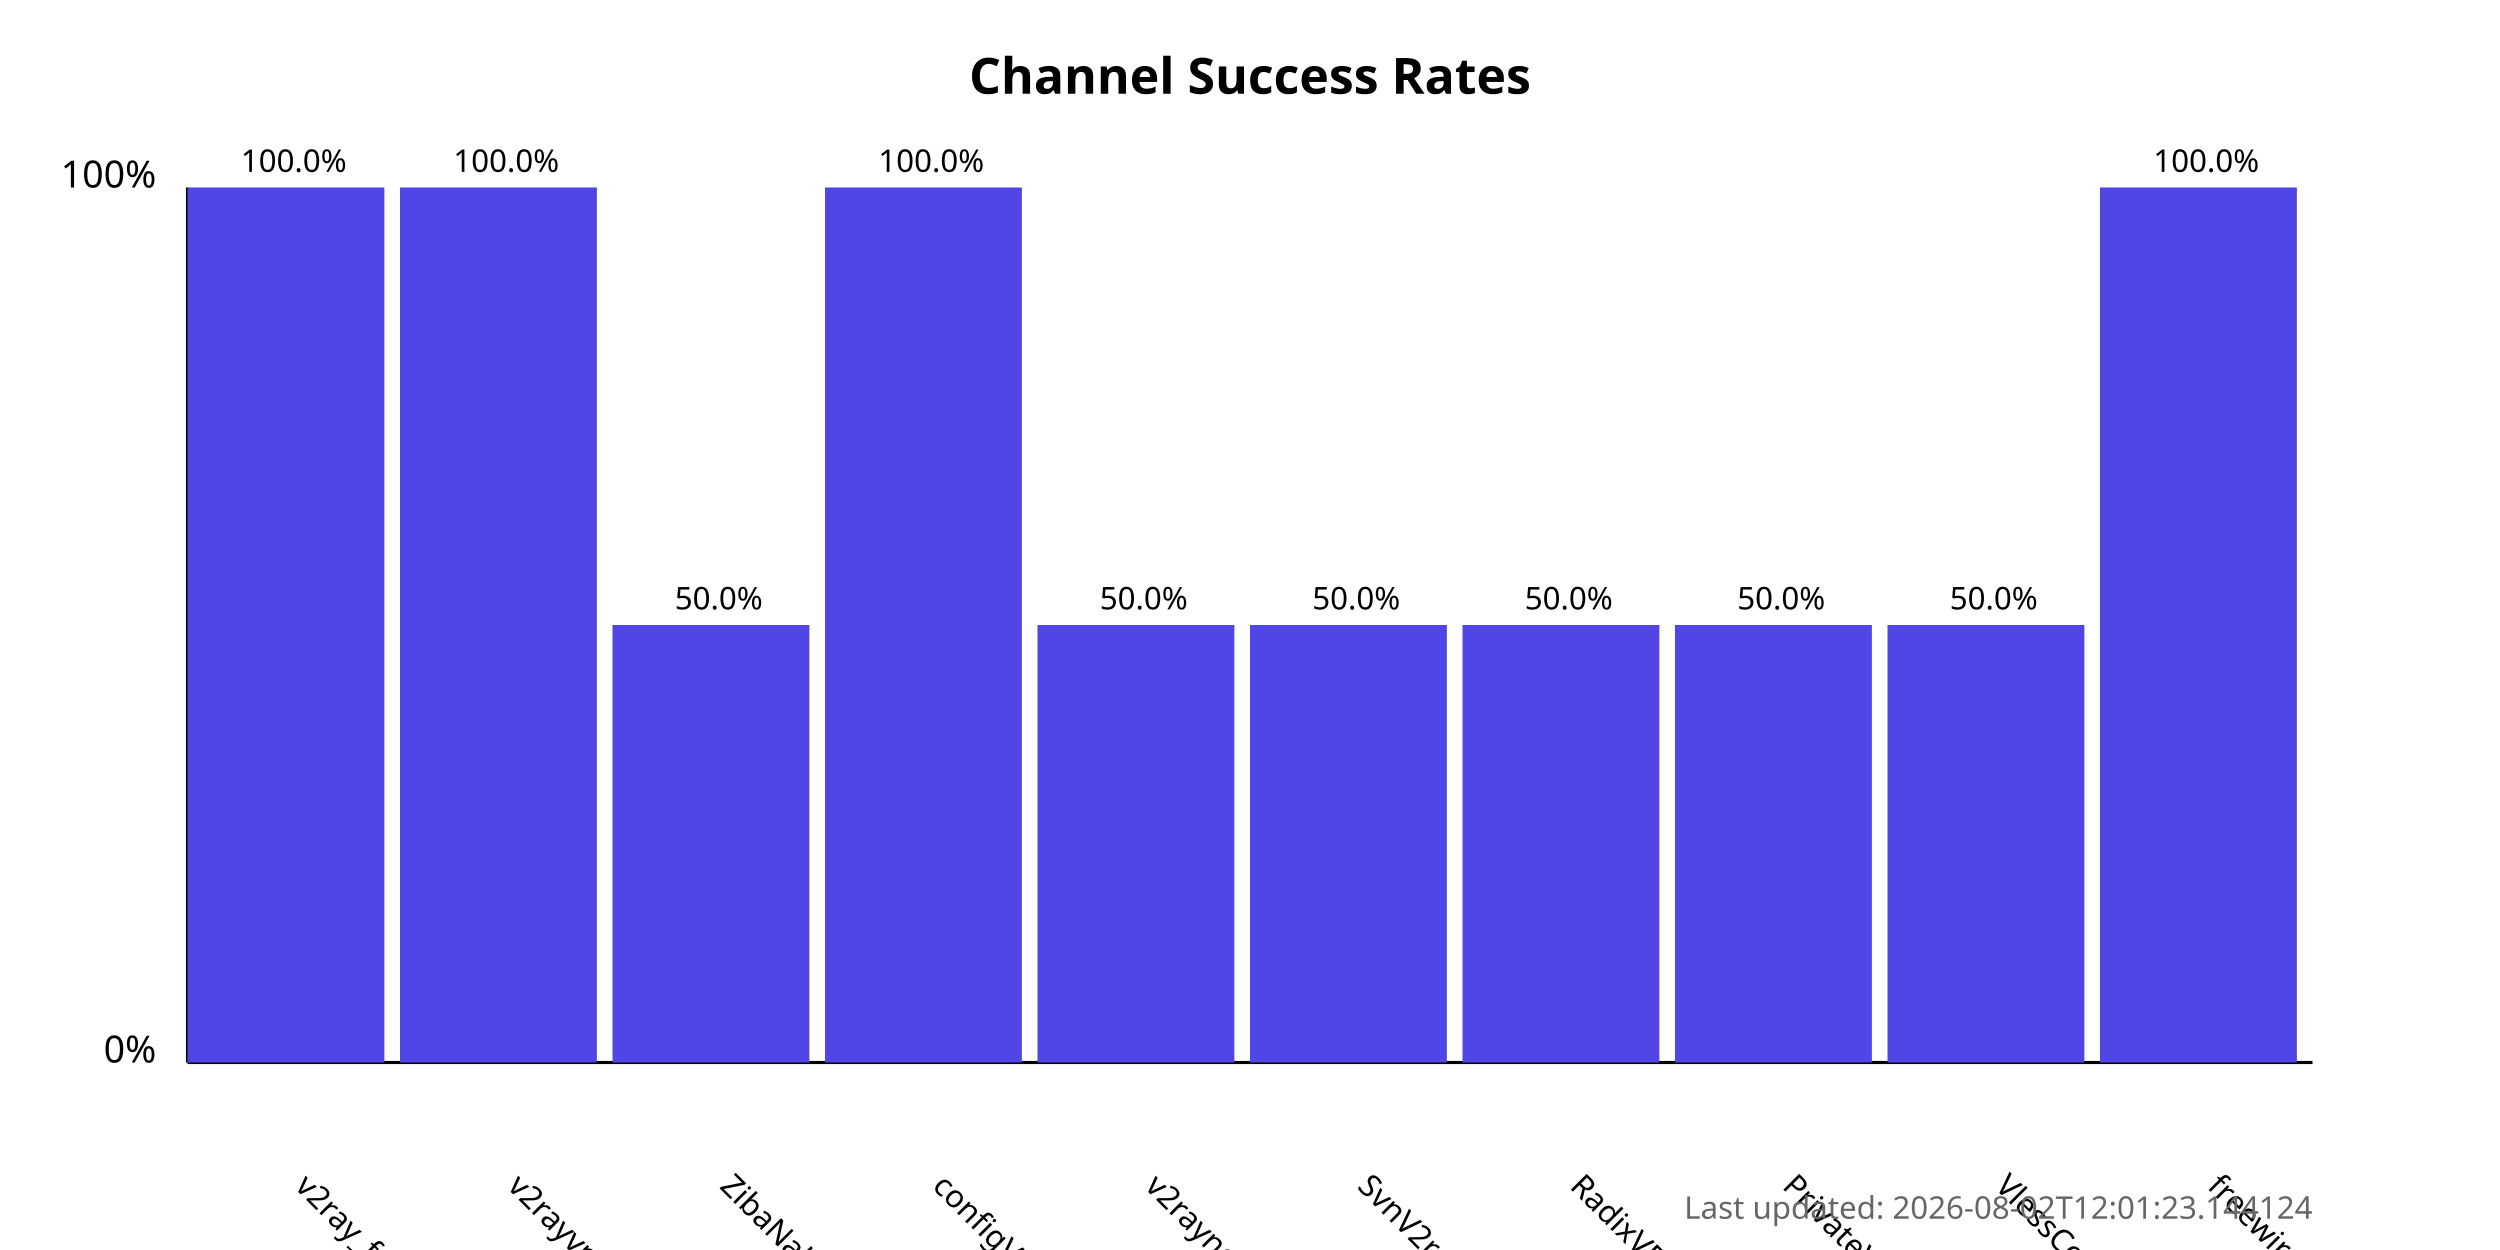
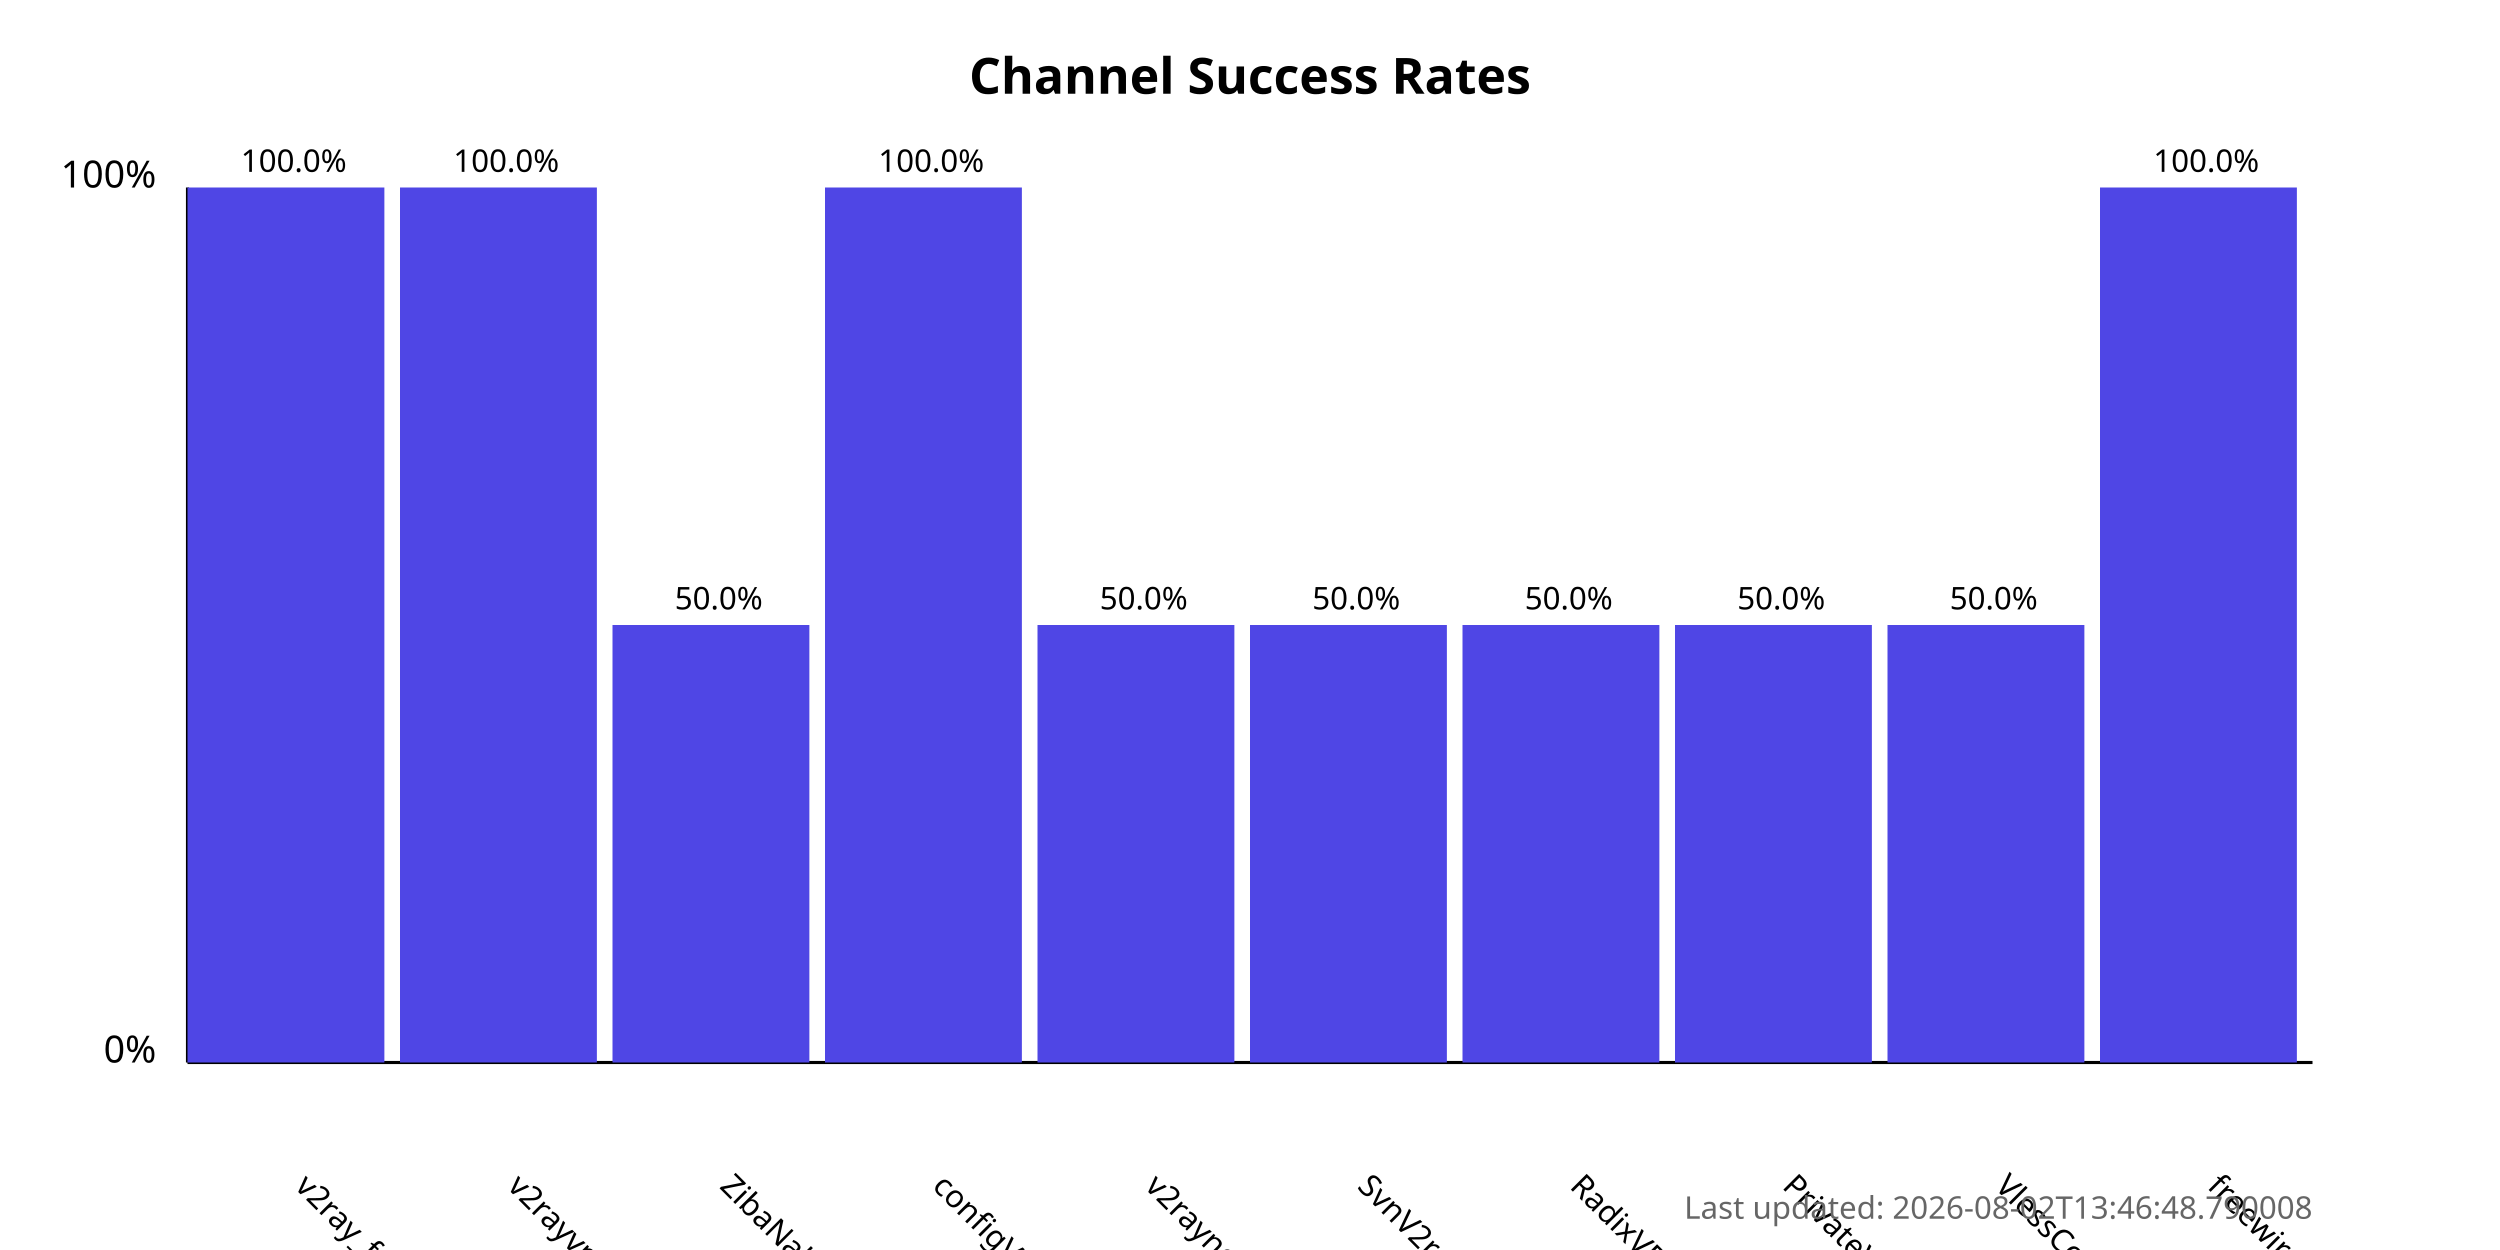
<svg xmlns="http://www.w3.org/2000/svg" width="800" height="400">
  <style>
            .chart-title { font: bold 16px sans-serif; }
            .axis-label { font: 12px sans-serif; }
            .tick-label { font: 10px sans-serif; }
            .bar { fill: #4f46e5; }
            .bar:hover { fill: #6366f1; }
            .timestamp { font: 10px sans-serif; fill: #666; }
        </style>
  <text x="400.0" y="30" text-anchor="middle" class="chart-title">
            Channel Success Rates
        </text>
  <line x1="60" y1="340" x2="60" y2="60" stroke="black" stroke-width="1" />
  <line x1="60" y1="340" x2="740" y2="340" stroke="black" stroke-width="1" />
  <text x="50" y="340" text-anchor="end" class="axis-label">0%</text>
  <text x="50" y="60" text-anchor="end" class="axis-label">100%</text>
  <g>
    <rect x="60" y="60.0" width="63.0" height="280.0" class="bar" />
    <text x="94.0" y="380" transform="rotate(45, 94.0, 380)" text-anchor="start" class="tick-label">
                v2ray_free_conf
            </text>
    <text x="94.0" y="55.0" text-anchor="middle" class="tick-label">
                100.0%
            </text>
  </g>
  <g>
    <rect x="128.0" y="60.0" width="63.0" height="280.0" class="bar" />
    <text x="162.0" y="380" transform="rotate(45, 162.0, 380)" text-anchor="start" class="tick-label">
                v2rayvpno
            </text>
    <text x="162.0" y="55.0" text-anchor="middle" class="tick-label">
                100.0%
            </text>
  </g>
  <g>
    <rect x="196.0" y="200.0" width="63.0" height="140.0" class="bar" />
    <text x="230.0" y="380" transform="rotate(45, 230.0, 380)" text-anchor="start" class="tick-label">
                ZibaNabz
            </text>
    <text x="230.0" y="195.0" text-anchor="middle" class="tick-label">
                50.0%
            </text>
  </g>
  <g>
    <rect x="264.0" y="60.0" width="63.0" height="280.0" class="bar" />
    <text x="298.0" y="380" transform="rotate(45, 298.0, 380)" text-anchor="start" class="tick-label">
                configV2rayForFree
            </text>
    <text x="298.0" y="55.0" text-anchor="middle" class="tick-label">
                100.0%
            </text>
  </g>
  <g>
    <rect x="332.0" y="200.0" width="63.0" height="140.0" class="bar" />
    <text x="366.0" y="380" transform="rotate(45, 366.0, 380)" text-anchor="start" class="tick-label">
                v2rayngvpn
            </text>
    <text x="366.0" y="195.0" text-anchor="middle" class="tick-label">
                50.0%
            </text>
  </g>
  <g>
    <rect x="400.0" y="200.0" width="63.0" height="140.0" class="bar" />
    <text x="434.0" y="380" transform="rotate(45, 434.0, 380)" text-anchor="start" class="tick-label">
                SvnV2ray
            </text>
    <text x="434.0" y="195.0" text-anchor="middle" class="tick-label">
                50.0%
            </text>
  </g>
  <g>
    <rect x="468.0" y="200.0" width="63.0" height="140.0" class="bar" />
    <text x="502.0" y="380" transform="rotate(45, 502.0, 380)" text-anchor="start" class="tick-label">
                RadixVPN
            </text>
    <text x="502.0" y="195.0" text-anchor="middle" class="tick-label">
                50.0%
            </text>
  </g>
  <g>
    <rect x="536.0" y="200.0" width="63.0" height="140.0" class="bar" />
    <text x="570.0" y="380" transform="rotate(45, 570.0, 380)" text-anchor="start" class="tick-label">
                PrivateVPNs
            </text>
    <text x="570.0" y="195.0" text-anchor="middle" class="tick-label">
                50.0%
            </text>
  </g>
  <g>
    <rect x="604.0" y="200.0" width="63.0" height="140.0" class="bar" />
    <text x="638.0" y="380" transform="rotate(45, 638.0, 380)" text-anchor="start" class="tick-label">
                VlessConfig
            </text>
    <text x="638.0" y="195.0" text-anchor="middle" class="tick-label">
                50.0%
            </text>
  </g>
  <g>
    <rect x="672.0" y="60.0" width="63.0" height="280.0" class="bar" />
    <text x="706.0" y="380" transform="rotate(45, 706.0, 380)" text-anchor="start" class="tick-label">
                freewireguard
            </text>
    <text x="706.0" y="55.0" text-anchor="middle" class="tick-label">
                100.0%
            </text>
  </g>
  <text x="740" y="390" text-anchor="end" class="timestamp">
-             Last updated: 2026-08-02T12:01:23.144124
+             Last updated: 2026-08-02T13:46:48.790008
        </text>
</svg>
